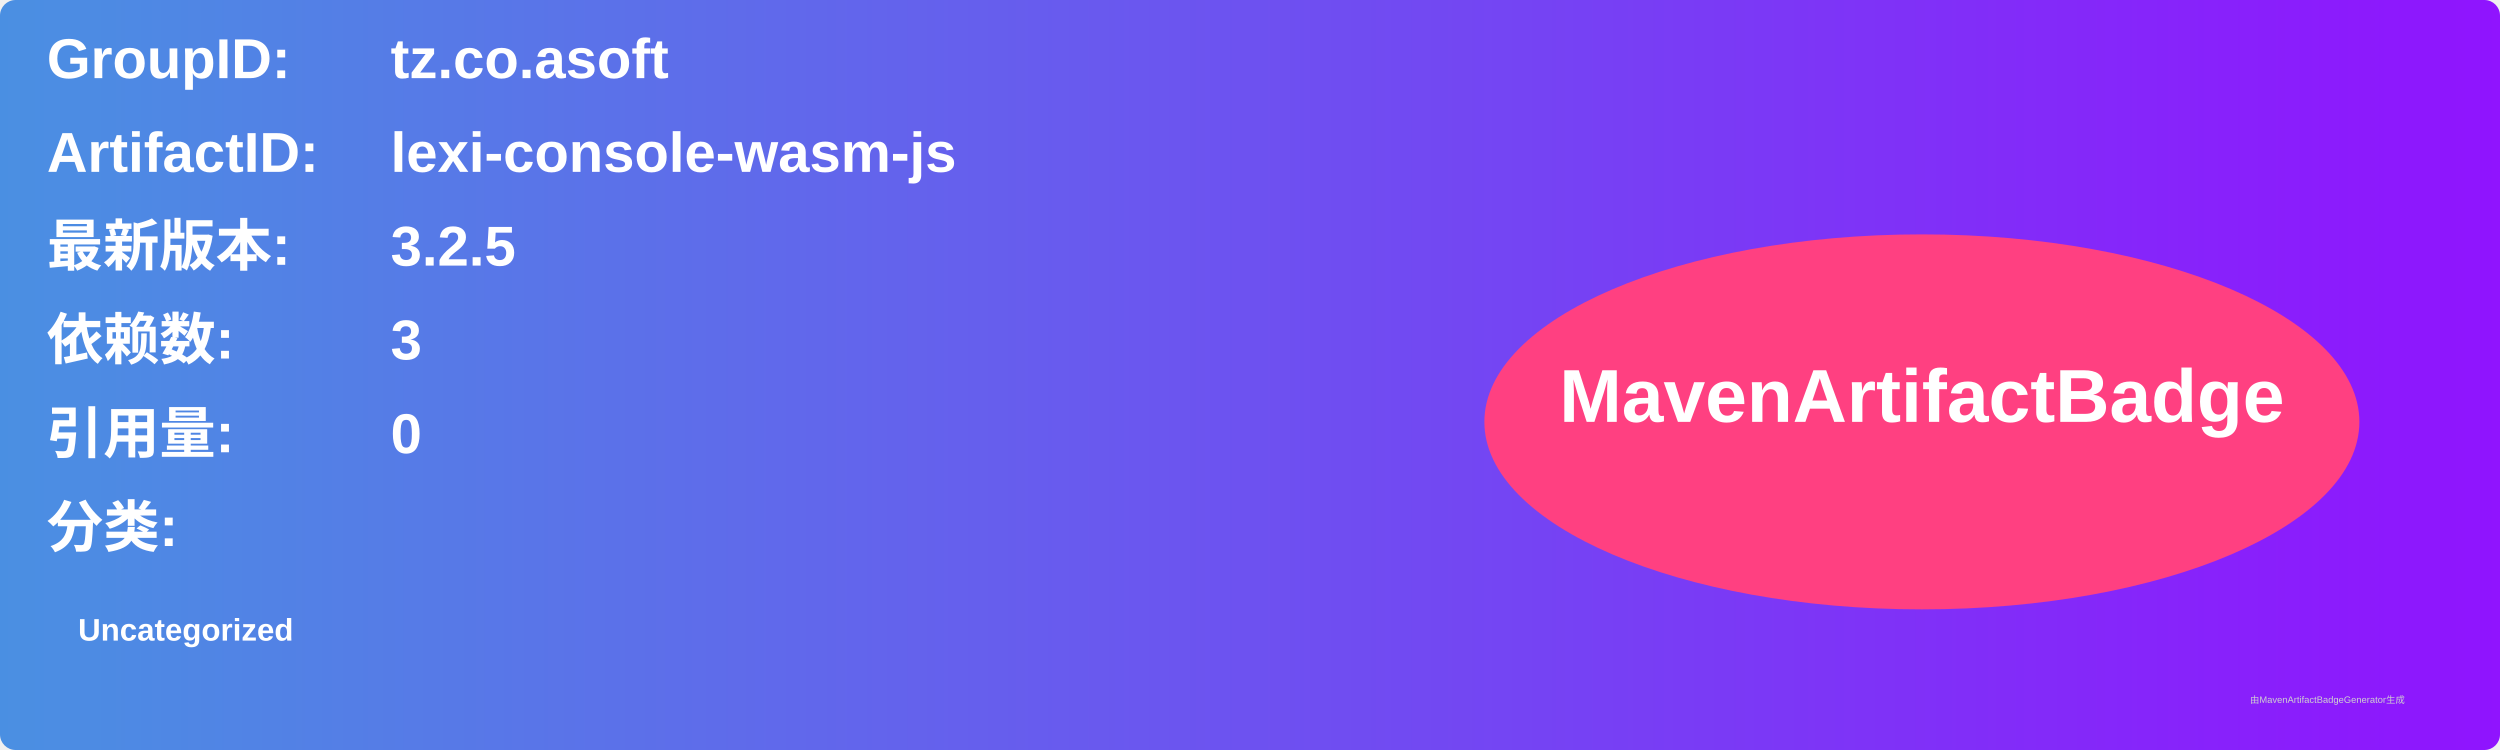
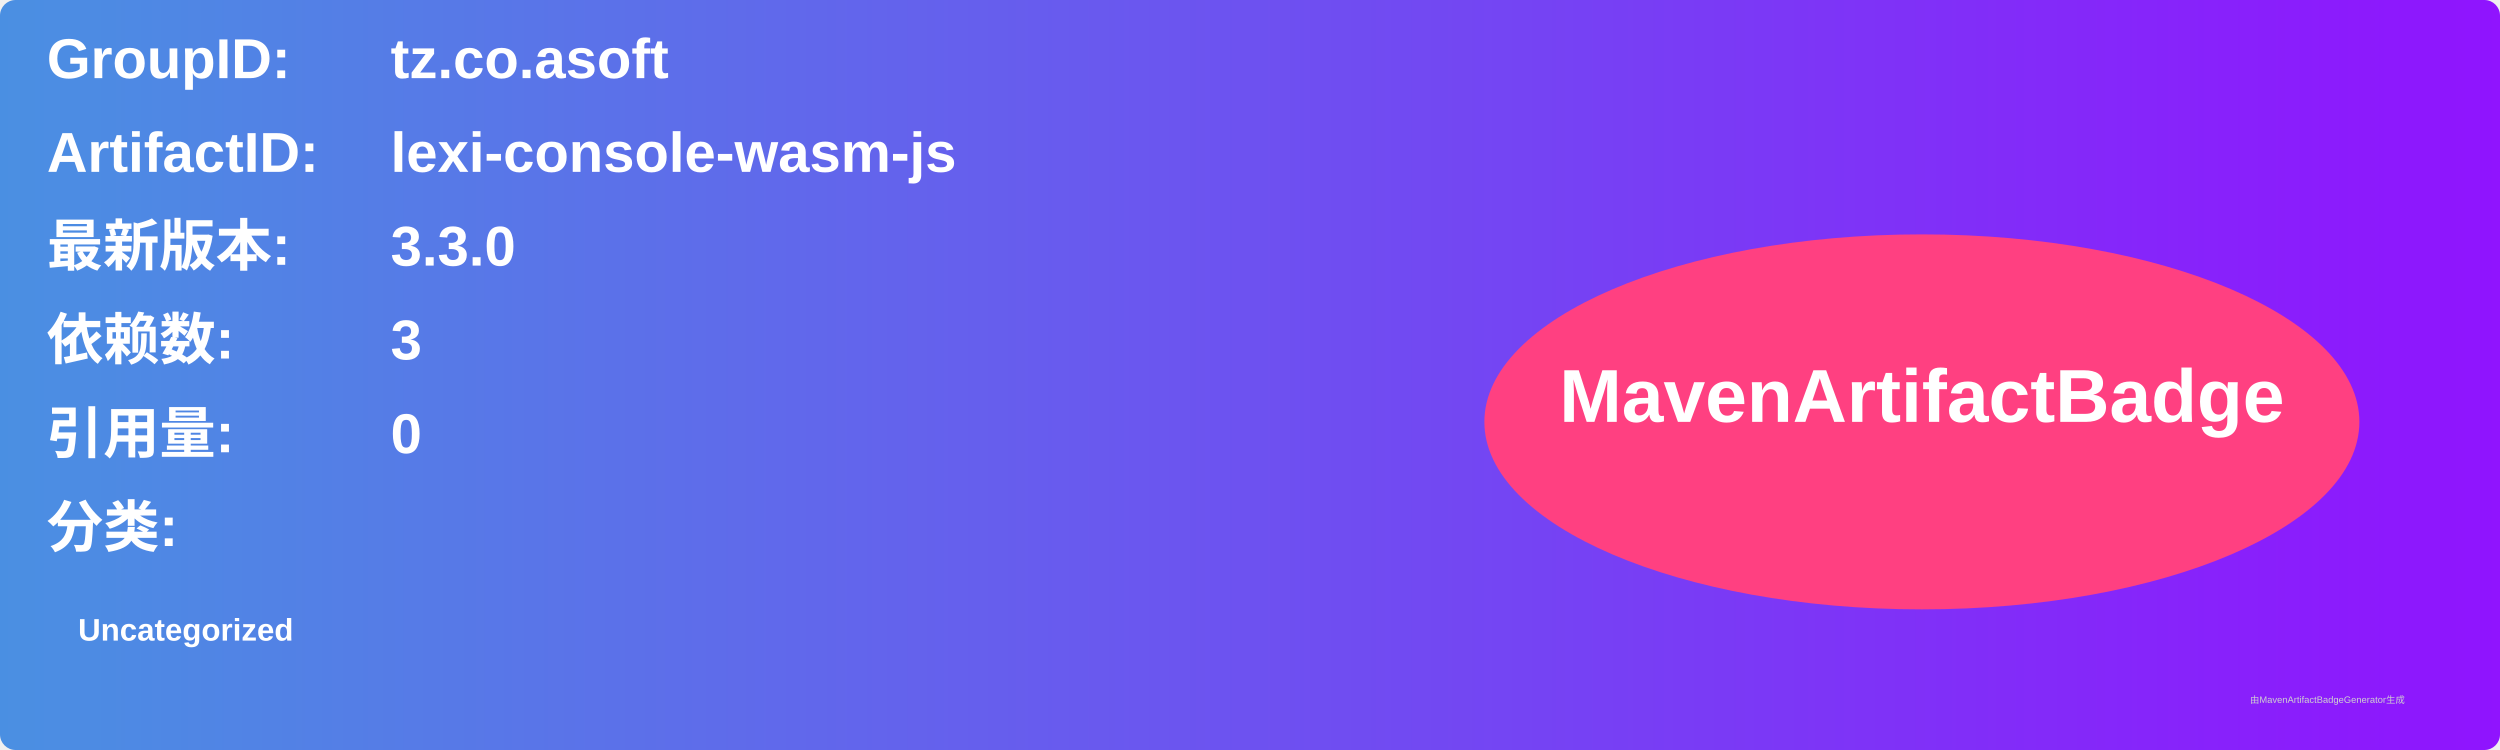
<svg xmlns="http://www.w3.org/2000/svg" width="800" height="240" viewBox="0 0 800 240">
  <linearGradient id="grad" x1="0%" y1="0%" x2="100%" y2="0%">
    <stop offset="0%" stop-color="#4a90e2" />
    <stop offset="100%" stop-color="#9013fe" />
  </linearGradient>
  <rect width="100%" height="100%" rx="5" ry="5" fill="url(#grad)" />
  <g transform="translate(15, 15)">
    <text x="0" y="10" font-family="Arial" font-size="18" fill="white" font-weight="bold" width="260">GroupID:</text>
    <text x="110" y="10" font-family="Arial" font-size="18" fill="white" font-weight="bold" width="460">tz.co.asoft</text>
    <text x="0" y="40" font-family="Arial" font-size="18" fill="white" font-weight="bold" width="260">ArtifactID:</text>
    <text x="110" y="40" font-family="Arial" font-size="18" fill="white" font-weight="bold" width="460">lexi-console-wasm-js</text>
    <text x="0" y="70" font-family="Arial" font-size="18" fill="white" font-weight="bold">最新版本:</text>
    <text x="110" y="70" font-family="Arial" font-size="18" fill="white" font-weight="bold">
-       <tspan font-weight="bold">3.2.5</tspan>
+       <tspan font-weight="bold">3.3.0</tspan>
    </text>
    <text x="0" y="100" font-family="Arial" font-size="18" fill="white" font-weight="bold">依赖数: </text>
    <text x="110" y="100" font-family="Arial" font-size="18" fill="white">
      <tspan font-weight="bold">3</tspan>
    </text>
    <text x="0" y="130" font-family="Arial" font-size="18" fill="white" font-weight="bold">引用量: </text>
    <text x="110" y="130" font-family="Arial" font-size="18" fill="white">
      <tspan font-weight="bold">0</tspan>
    </text>
    <text x="0" y="160" font-family="Arial" font-size="18" fill="white" font-weight="bold">分类:</text>
    <text x="10" y="190" font-family="Arial" font-size="10" fill="white">
      <tspan font-weight="bold">Uncategorized</tspan>
    </text>
    <ellipse cx="600" cy="120" rx="140" ry="60" fill="#ff4081" />
    <text x="600" y="120" text-anchor="middle" font-family="Arial" font-size="24" fill="white" font-weight="bold">MavenArtifactBadge</text>
  </g>
  <text x="720" y="225" font-family="Arial" font-size="3" fill="#d0d0d0">由MavenArtifactBadgeGenerator生成</text>
</svg>
